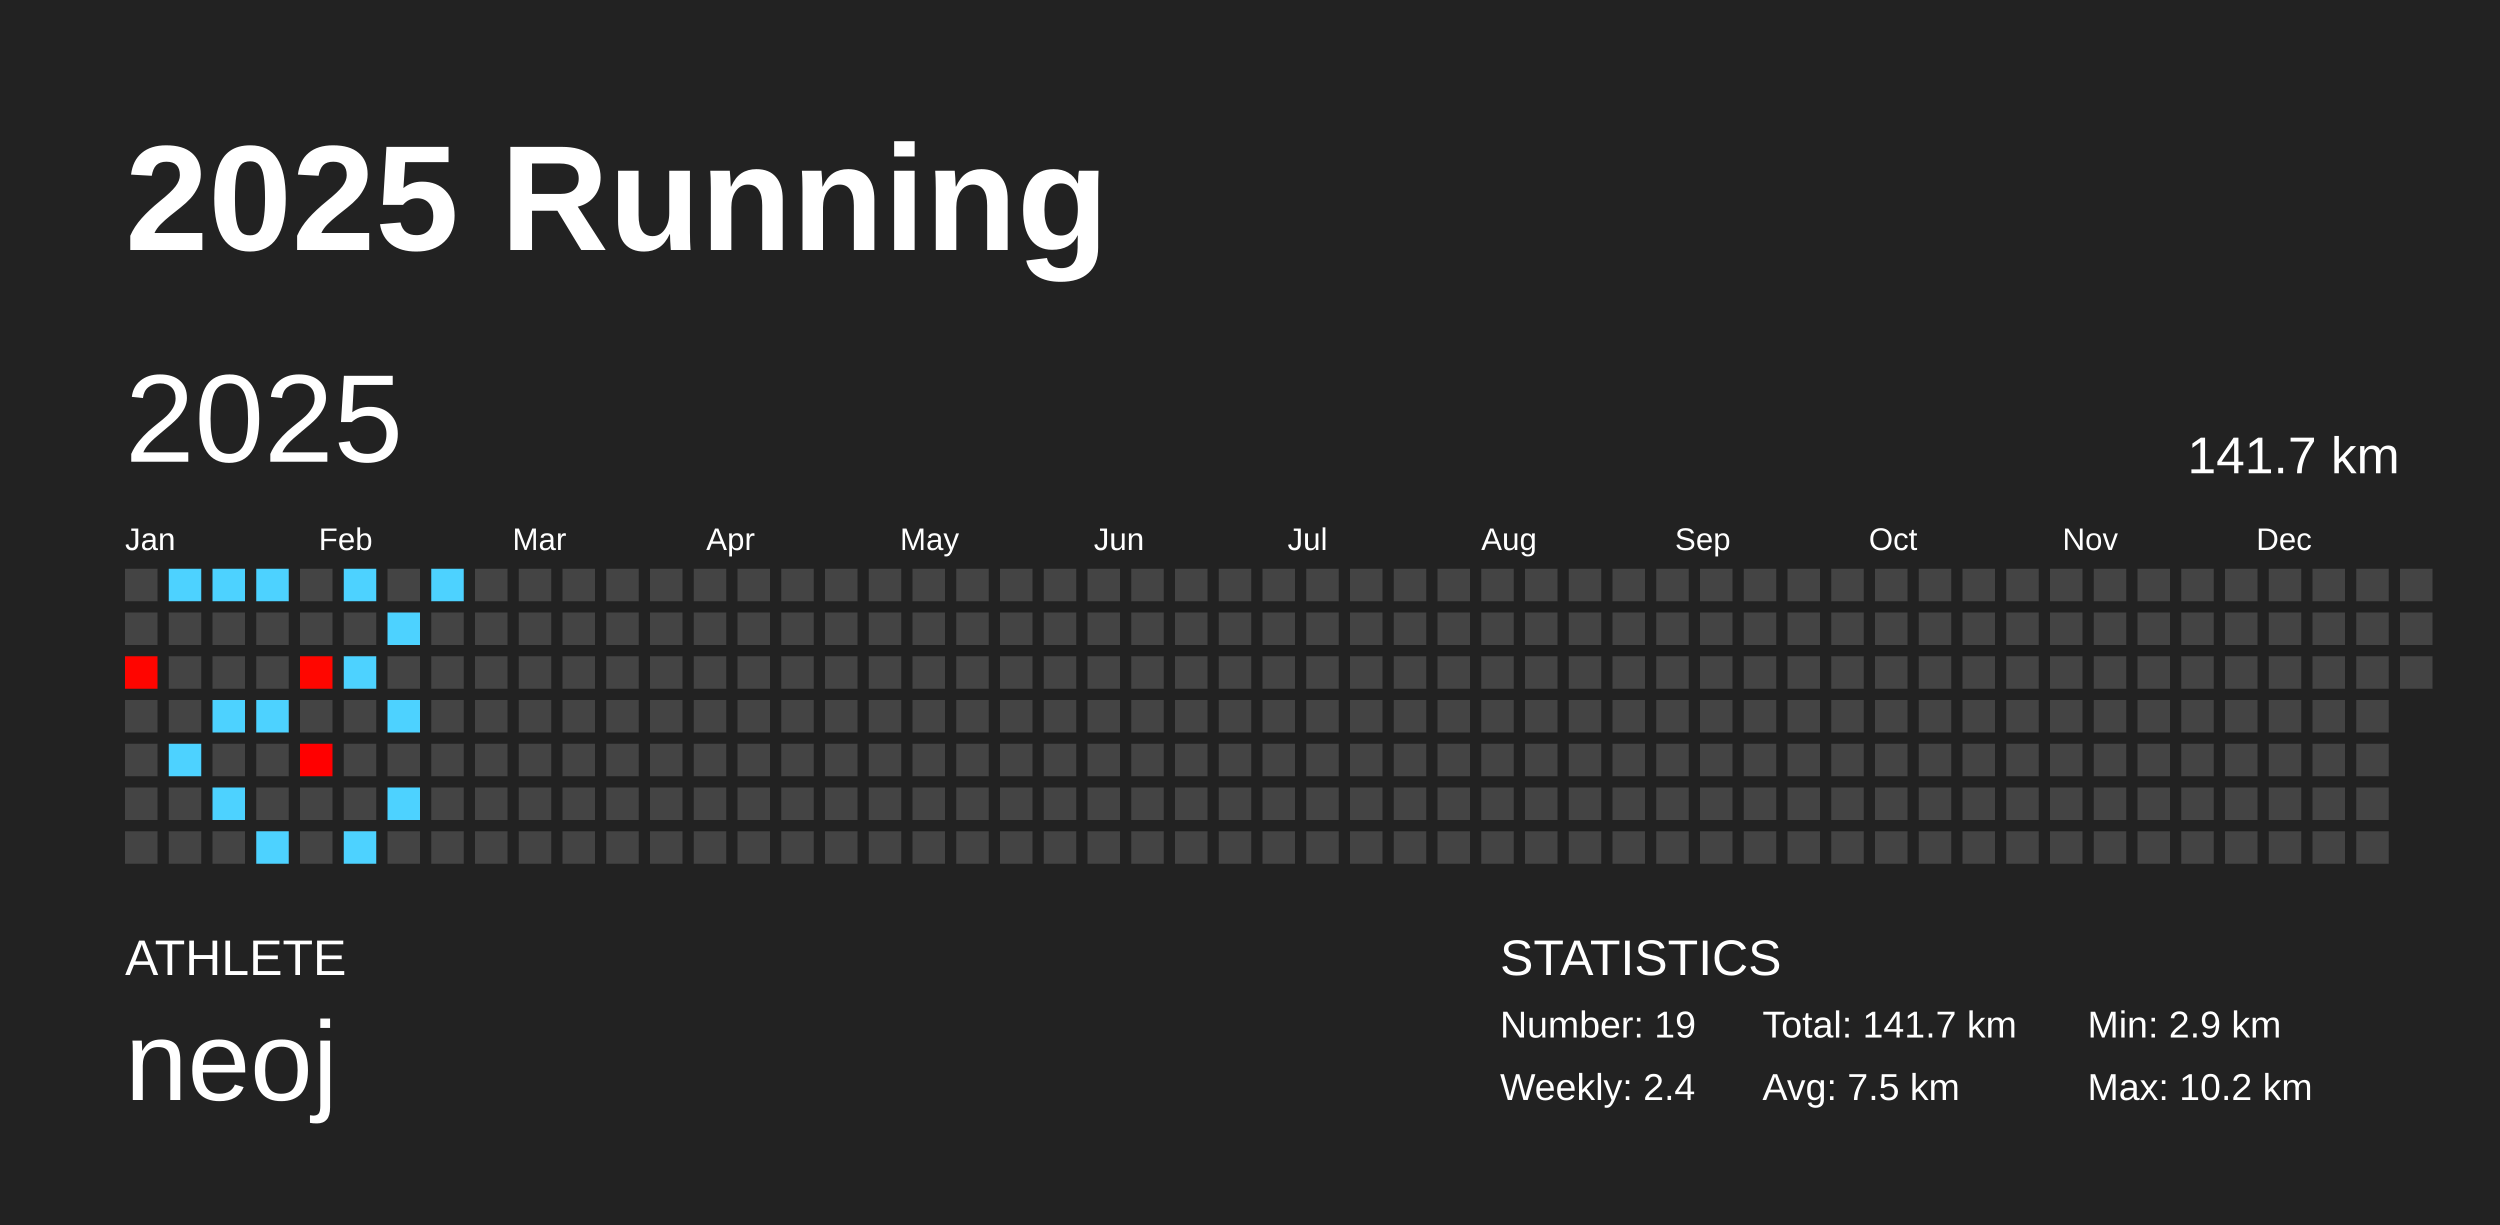
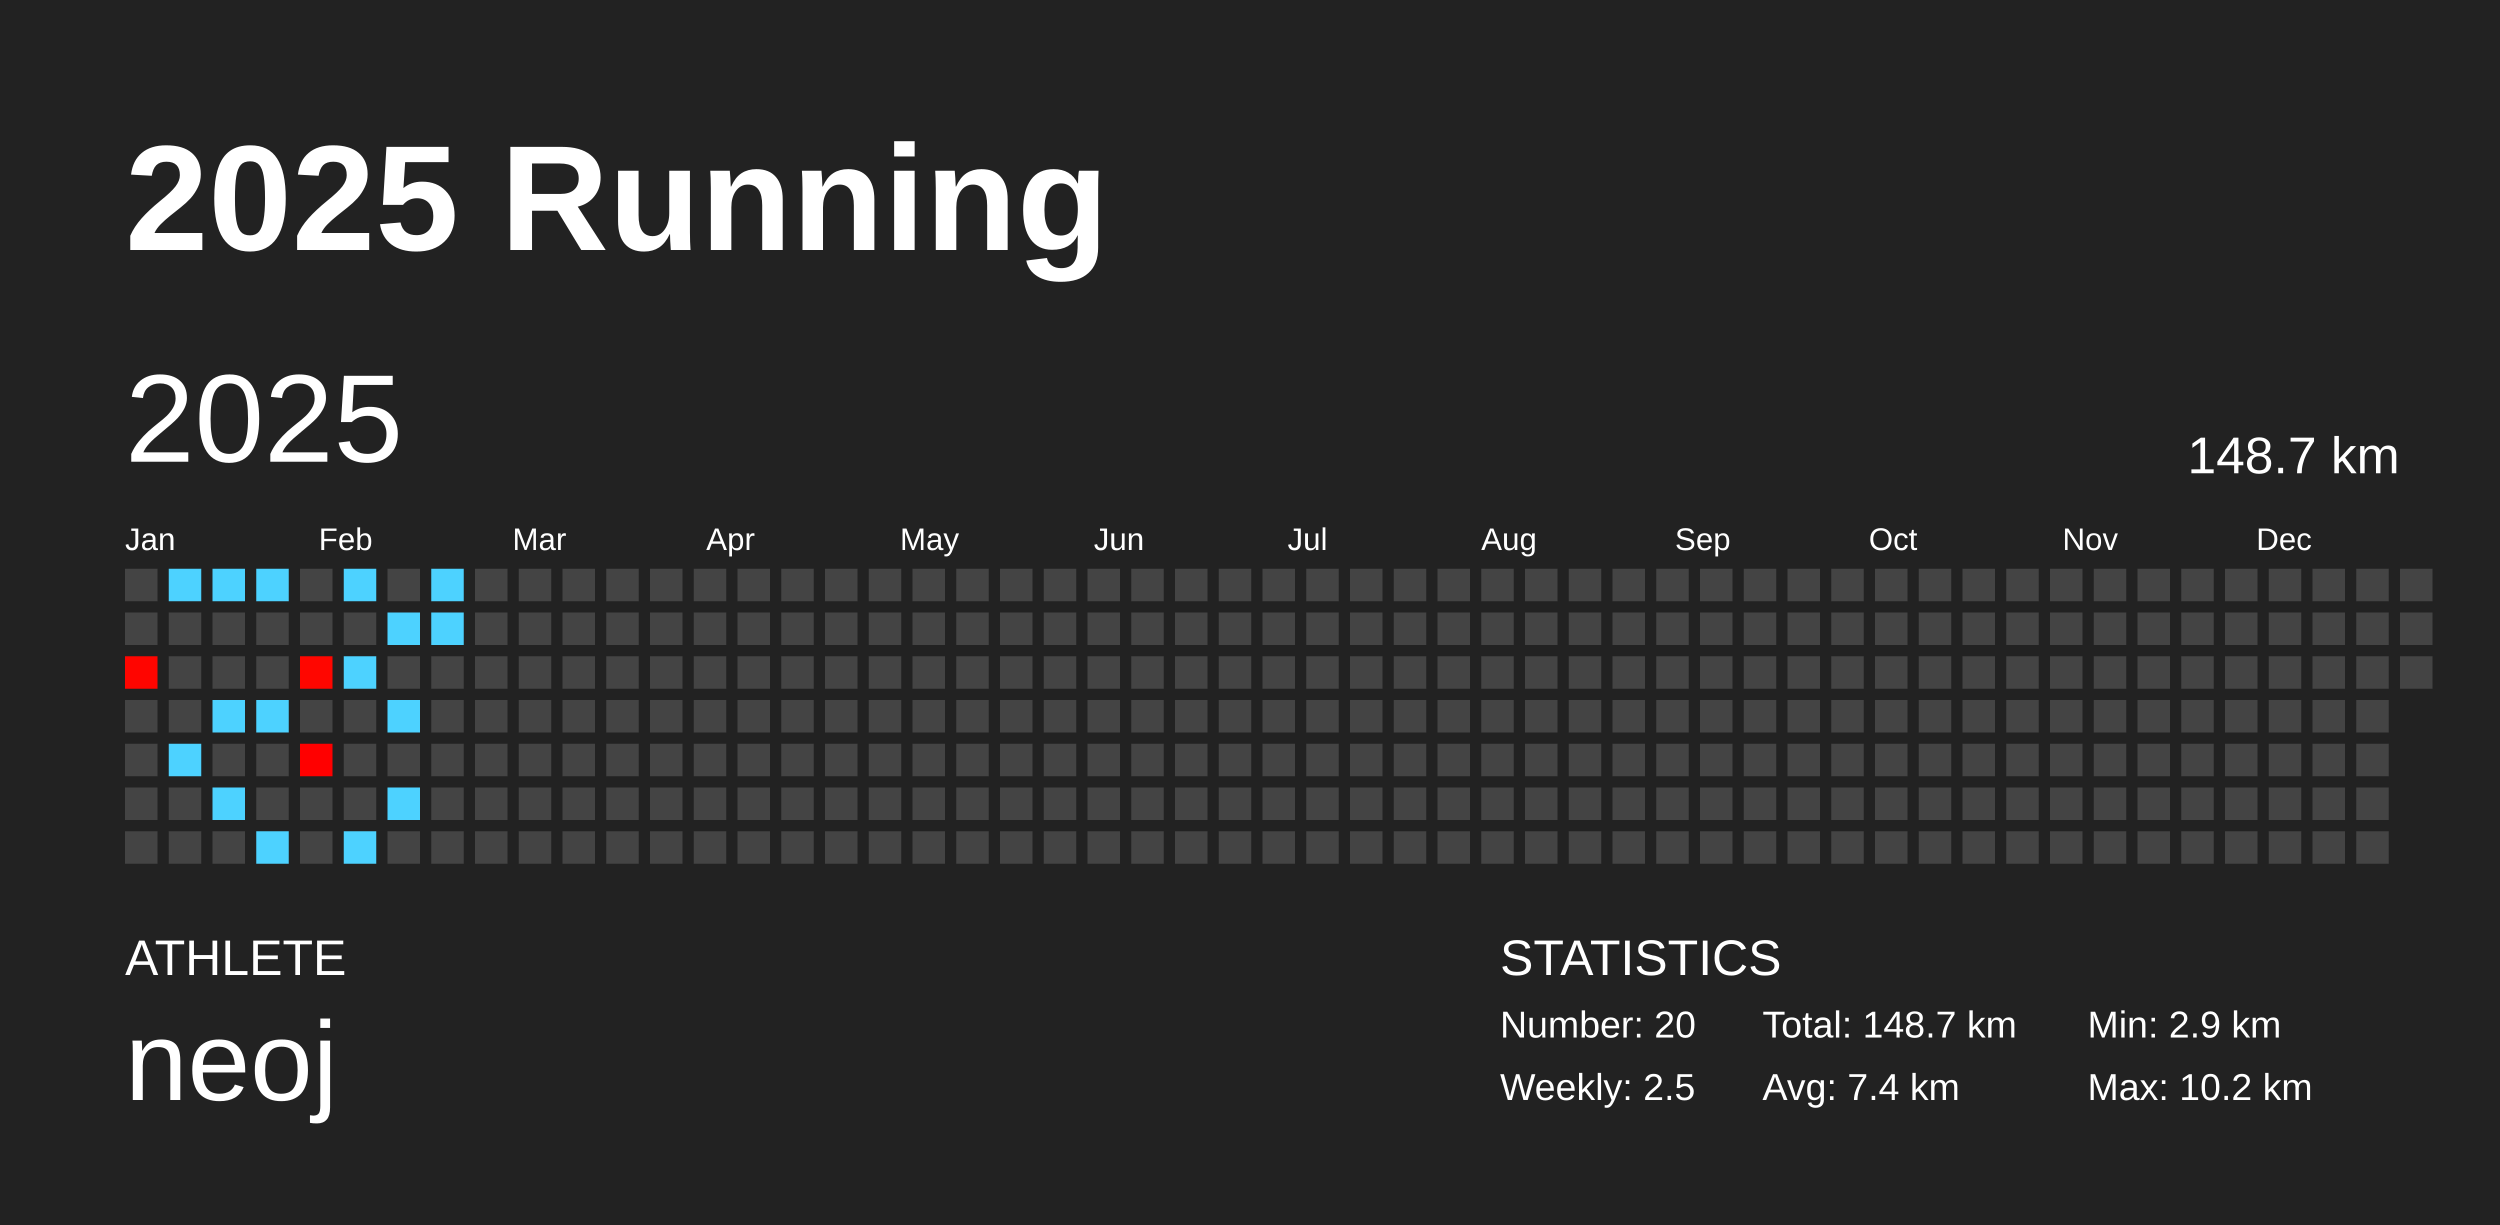
<svg xmlns="http://www.w3.org/2000/svg" baseProfile="full" height="98mm" version="1.1" viewBox="0,0,200,98" width="200mm">
  <defs />
  <rect fill="#222222" height="98" width="200" x="0" y="0" />
  <text fill="#FFFFFF" style="font-size:12px; font-family:Arial; font-weight:bold;" x="10" y="20">2025 Running</text>
  <text fill="#FFFFFF" style="font-size:4px; font-family:Arial" x="10" y="78">ATHLETE</text>
  <text fill="#FFFFFF" style="font-size:9px; font-family:Arial" x="10" y="88">neoj</text>
  <text fill="#FFFFFF" style="font-size:4px; font-family:Arial" x="120" y="78">STATISTICS</text>
-   <text fill="#FFFFFF" style="font-size:3px; font-family:Arial" x="120" y="83">Number: 19</text>
-   <text fill="#FFFFFF" style="font-size:3px; font-family:Arial" x="120" y="88">Weekly: 2.4</text>
-   <text fill="#FFFFFF" style="font-size:3px; font-family:Arial" x="141" y="83">Total: 141.7 km</text>
-   <text fill="#FFFFFF" style="font-size:3px; font-family:Arial" x="141" y="88">Avg: 7.5 km</text>
+   <text fill="#FFFFFF" style="font-size:3px; font-family:Arial" x="120" y="83">Number: 20</text>
+   <text fill="#FFFFFF" style="font-size:3px; font-family:Arial" x="120" y="88">Weekly: 2.5</text>
+   <text fill="#FFFFFF" style="font-size:3px; font-family:Arial" x="141" y="83">Total: 148.7 km</text>
+   <text fill="#FFFFFF" style="font-size:3px; font-family:Arial" x="141" y="88">Avg: 7.4 km</text>
  <text fill="#FFFFFF" style="font-size:3px; font-family:Arial" x="167" y="83">Min: 2.9 km</text>
  <text fill="#FFFFFF" style="font-size:3px; font-family:Arial" x="167" y="88">Max: 10.2 km</text>
  <text dominant-baseline="hanging" fill="#FFFFFF" style="font-size:10.0px; font-family:Arial;" x="10" y="30">2025</text>
-   <text dominant-baseline="hanging" fill="#FFFFFF" style="font-size:4.125px; font-family:Arial;" x="175" y="35">141.7 km</text>
+   <text dominant-baseline="hanging" fill="#FFFFFF" style="font-size:4.125px; font-family:Arial;" x="175" y="35">148.7 km</text>
  <text fill="#FFFFFF" style="font-size:2.5px; font-family:Arial" x="10.0" y="44">Jan</text>
  <text fill="#FFFFFF" style="font-size:2.5px; font-family:Arial" x="25.5" y="44">Feb</text>
  <text fill="#FFFFFF" style="font-size:2.5px; font-family:Arial" x="41.0" y="44">Mar</text>
  <text fill="#FFFFFF" style="font-size:2.5px; font-family:Arial" x="56.5" y="44">Apr</text>
  <text fill="#FFFFFF" style="font-size:2.5px; font-family:Arial" x="72.0" y="44">May</text>
  <text fill="#FFFFFF" style="font-size:2.5px; font-family:Arial" x="87.5" y="44">Jun</text>
  <text fill="#FFFFFF" style="font-size:2.5px; font-family:Arial" x="103.0" y="44">Jul</text>
  <text fill="#FFFFFF" style="font-size:2.5px; font-family:Arial" x="118.5" y="44">Aug</text>
  <text fill="#FFFFFF" style="font-size:2.5px; font-family:Arial" x="134.0" y="44">Sep</text>
  <text fill="#FFFFFF" style="font-size:2.5px; font-family:Arial" x="149.5" y="44">Oct</text>
  <text fill="#FFFFFF" style="font-size:2.5px; font-family:Arial" x="165.0" y="44">Nov</text>
  <text fill="#FFFFFF" style="font-size:2.5px; font-family:Arial" x="180.5" y="44">Dec</text>
  <rect fill="#444444" height="2.6" width="2.6" x="10.0" y="45.5" />
  <rect fill="#444444" height="2.6" width="2.6" x="10.0" y="49.0" />
  <rect fill="#ff0500" height="2.6" width="2.6" x="10.0" y="52.5" />
  <rect fill="#444444" height="2.6" width="2.6" x="10.0" y="56.0" />
  <rect fill="#444444" height="2.6" width="2.6" x="10.0" y="59.5" />
  <rect fill="#444444" height="2.6" width="2.6" x="10.0" y="63.0" />
  <rect fill="#444444" height="2.6" width="2.6" x="10.0" y="66.5" />
  <rect fill="#4dd2ff" height="2.6" width="2.6" x="13.5" y="45.5" />
  <rect fill="#444444" height="2.6" width="2.6" x="13.5" y="49.0" />
  <rect fill="#444444" height="2.6" width="2.6" x="13.5" y="52.5" />
  <rect fill="#444444" height="2.6" width="2.6" x="13.5" y="56.0" />
  <rect fill="#4dd2ff" height="2.6" width="2.6" x="13.5" y="59.5" />
  <rect fill="#444444" height="2.6" width="2.6" x="13.5" y="63.0" />
  <rect fill="#444444" height="2.6" width="2.6" x="13.5" y="66.5" />
  <rect fill="#4dd2ff" height="2.6" width="2.6" x="17.0" y="45.5" />
  <rect fill="#444444" height="2.6" width="2.6" x="17.0" y="49.0" />
  <rect fill="#444444" height="2.6" width="2.6" x="17.0" y="52.5" />
  <rect fill="#4dd2ff" height="2.6" width="2.6" x="17.0" y="56.0" />
  <rect fill="#444444" height="2.6" width="2.6" x="17.0" y="59.5" />
  <rect fill="#4dd2ff" height="2.6" width="2.6" x="17.0" y="63.0" />
  <rect fill="#444444" height="2.6" width="2.6" x="17.0" y="66.5" />
  <rect fill="#4dd2ff" height="2.6" width="2.6" x="20.5" y="45.5" />
  <rect fill="#444444" height="2.6" width="2.6" x="20.5" y="49.0" />
  <rect fill="#444444" height="2.6" width="2.6" x="20.5" y="52.5" />
  <rect fill="#4dd2ff" height="2.6" width="2.6" x="20.5" y="56.0" />
  <rect fill="#444444" height="2.6" width="2.6" x="20.5" y="59.5" />
  <rect fill="#444444" height="2.6" width="2.6" x="20.5" y="63.0" />
  <rect fill="#4dd2ff" height="2.6" width="2.6" x="20.5" y="66.5" />
  <rect fill="#444444" height="2.6" width="2.6" x="24.0" y="45.5" />
  <rect fill="#444444" height="2.6" width="2.6" x="24.0" y="49.0" />
  <rect fill="#ff0600" height="2.6" width="2.6" x="24.0" y="52.5" />
  <rect fill="#444444" height="2.6" width="2.6" x="24.0" y="56.0" />
  <rect fill="#ff0000" height="2.6" width="2.6" x="24.0" y="59.5" />
  <rect fill="#444444" height="2.6" width="2.6" x="24.0" y="63.0" />
  <rect fill="#444444" height="2.6" width="2.6" x="24.0" y="66.5" />
  <rect fill="#4dd2ff" height="2.6" width="2.6" x="27.5" y="45.5" />
  <rect fill="#444444" height="2.6" width="2.6" x="27.5" y="49.0" />
  <rect fill="#4dd2ff" height="2.6" width="2.6" x="27.5" y="52.5" />
  <rect fill="#444444" height="2.6" width="2.6" x="27.5" y="56.0" />
  <rect fill="#444444" height="2.6" width="2.6" x="27.5" y="59.5" />
  <rect fill="#444444" height="2.6" width="2.6" x="27.5" y="63.0" />
  <rect fill="#4dd2ff" height="2.6" width="2.6" x="27.5" y="66.5" />
  <rect fill="#444444" height="2.6" width="2.6" x="31.0" y="45.5" />
  <rect fill="#4dd2ff" height="2.6" width="2.6" x="31.0" y="49.0" />
  <rect fill="#444444" height="2.6" width="2.6" x="31.0" y="52.5" />
  <rect fill="#4dd2ff" height="2.6" width="2.6" x="31.0" y="56.0" />
  <rect fill="#444444" height="2.6" width="2.6" x="31.0" y="59.5" />
  <rect fill="#4dd2ff" height="2.6" width="2.6" x="31.0" y="63.0" />
  <rect fill="#444444" height="2.6" width="2.6" x="31.0" y="66.5" />
  <rect fill="#4dd2ff" height="2.6" width="2.6" x="34.5" y="45.5" />
-   <rect fill="#444444" height="2.6" width="2.6" x="34.5" y="49.0" />
+   <rect fill="#4dd2ff" height="2.6" width="2.6" x="34.5" y="49.0" />
  <rect fill="#444444" height="2.6" width="2.6" x="34.5" y="52.5" />
  <rect fill="#444444" height="2.6" width="2.6" x="34.5" y="56.0" />
  <rect fill="#444444" height="2.6" width="2.6" x="34.5" y="59.5" />
  <rect fill="#444444" height="2.6" width="2.6" x="34.5" y="63.0" />
  <rect fill="#444444" height="2.6" width="2.6" x="34.5" y="66.5" />
  <rect fill="#444444" height="2.6" width="2.6" x="38.0" y="45.5" />
  <rect fill="#444444" height="2.6" width="2.6" x="38.0" y="49.0" />
  <rect fill="#444444" height="2.6" width="2.6" x="38.0" y="52.5" />
  <rect fill="#444444" height="2.6" width="2.6" x="38.0" y="56.0" />
  <rect fill="#444444" height="2.6" width="2.6" x="38.0" y="59.5" />
  <rect fill="#444444" height="2.6" width="2.6" x="38.0" y="63.0" />
  <rect fill="#444444" height="2.6" width="2.6" x="38.0" y="66.5" />
  <rect fill="#444444" height="2.6" width="2.6" x="41.5" y="45.5" />
  <rect fill="#444444" height="2.6" width="2.6" x="41.5" y="49.0" />
  <rect fill="#444444" height="2.6" width="2.6" x="41.5" y="52.5" />
  <rect fill="#444444" height="2.6" width="2.6" x="41.5" y="56.0" />
  <rect fill="#444444" height="2.6" width="2.6" x="41.5" y="59.5" />
  <rect fill="#444444" height="2.6" width="2.6" x="41.5" y="63.0" />
  <rect fill="#444444" height="2.6" width="2.6" x="41.5" y="66.5" />
  <rect fill="#444444" height="2.6" width="2.6" x="45.0" y="45.5" />
  <rect fill="#444444" height="2.6" width="2.6" x="45.0" y="49.0" />
  <rect fill="#444444" height="2.6" width="2.6" x="45.0" y="52.5" />
  <rect fill="#444444" height="2.6" width="2.6" x="45.0" y="56.0" />
  <rect fill="#444444" height="2.6" width="2.6" x="45.0" y="59.5" />
  <rect fill="#444444" height="2.6" width="2.6" x="45.0" y="63.0" />
  <rect fill="#444444" height="2.6" width="2.6" x="45.0" y="66.5" />
  <rect fill="#444444" height="2.6" width="2.6" x="48.5" y="45.5" />
  <rect fill="#444444" height="2.6" width="2.6" x="48.5" y="49.0" />
  <rect fill="#444444" height="2.6" width="2.6" x="48.5" y="52.5" />
  <rect fill="#444444" height="2.6" width="2.6" x="48.5" y="56.0" />
  <rect fill="#444444" height="2.6" width="2.6" x="48.5" y="59.5" />
  <rect fill="#444444" height="2.6" width="2.6" x="48.5" y="63.0" />
  <rect fill="#444444" height="2.6" width="2.6" x="48.5" y="66.5" />
  <rect fill="#444444" height="2.6" width="2.6" x="52.0" y="45.5" />
  <rect fill="#444444" height="2.6" width="2.6" x="52.0" y="49.0" />
  <rect fill="#444444" height="2.6" width="2.6" x="52.0" y="52.5" />
  <rect fill="#444444" height="2.6" width="2.6" x="52.0" y="56.0" />
  <rect fill="#444444" height="2.6" width="2.6" x="52.0" y="59.5" />
  <rect fill="#444444" height="2.6" width="2.6" x="52.0" y="63.0" />
  <rect fill="#444444" height="2.6" width="2.6" x="52.0" y="66.5" />
  <rect fill="#444444" height="2.6" width="2.6" x="55.5" y="45.5" />
  <rect fill="#444444" height="2.6" width="2.6" x="55.5" y="49.0" />
  <rect fill="#444444" height="2.6" width="2.6" x="55.5" y="52.5" />
  <rect fill="#444444" height="2.6" width="2.6" x="55.5" y="56.0" />
  <rect fill="#444444" height="2.6" width="2.6" x="55.5" y="59.5" />
  <rect fill="#444444" height="2.6" width="2.6" x="55.5" y="63.0" />
  <rect fill="#444444" height="2.6" width="2.6" x="55.5" y="66.5" />
  <rect fill="#444444" height="2.6" width="2.6" x="59.0" y="45.5" />
  <rect fill="#444444" height="2.6" width="2.6" x="59.0" y="49.0" />
  <rect fill="#444444" height="2.6" width="2.6" x="59.0" y="52.5" />
  <rect fill="#444444" height="2.6" width="2.6" x="59.0" y="56.0" />
  <rect fill="#444444" height="2.6" width="2.6" x="59.0" y="59.5" />
  <rect fill="#444444" height="2.6" width="2.6" x="59.0" y="63.0" />
  <rect fill="#444444" height="2.6" width="2.6" x="59.0" y="66.5" />
  <rect fill="#444444" height="2.6" width="2.6" x="62.5" y="45.5" />
  <rect fill="#444444" height="2.6" width="2.6" x="62.5" y="49.0" />
  <rect fill="#444444" height="2.6" width="2.6" x="62.5" y="52.5" />
  <rect fill="#444444" height="2.6" width="2.6" x="62.5" y="56.0" />
  <rect fill="#444444" height="2.6" width="2.6" x="62.5" y="59.5" />
  <rect fill="#444444" height="2.6" width="2.6" x="62.5" y="63.0" />
  <rect fill="#444444" height="2.6" width="2.6" x="62.5" y="66.5" />
  <rect fill="#444444" height="2.6" width="2.6" x="66.0" y="45.5" />
  <rect fill="#444444" height="2.6" width="2.6" x="66.0" y="49.0" />
  <rect fill="#444444" height="2.6" width="2.6" x="66.0" y="52.5" />
  <rect fill="#444444" height="2.6" width="2.6" x="66.0" y="56.0" />
  <rect fill="#444444" height="2.6" width="2.6" x="66.0" y="59.5" />
  <rect fill="#444444" height="2.6" width="2.6" x="66.0" y="63.0" />
  <rect fill="#444444" height="2.6" width="2.6" x="66.0" y="66.5" />
  <rect fill="#444444" height="2.6" width="2.6" x="69.5" y="45.5" />
  <rect fill="#444444" height="2.6" width="2.6" x="69.5" y="49.0" />
  <rect fill="#444444" height="2.6" width="2.6" x="69.5" y="52.5" />
  <rect fill="#444444" height="2.6" width="2.6" x="69.5" y="56.0" />
  <rect fill="#444444" height="2.6" width="2.6" x="69.5" y="59.5" />
  <rect fill="#444444" height="2.6" width="2.6" x="69.5" y="63.0" />
  <rect fill="#444444" height="2.6" width="2.6" x="69.5" y="66.5" />
  <rect fill="#444444" height="2.6" width="2.6" x="73.0" y="45.5" />
  <rect fill="#444444" height="2.6" width="2.6" x="73.0" y="49.0" />
  <rect fill="#444444" height="2.6" width="2.6" x="73.0" y="52.5" />
  <rect fill="#444444" height="2.6" width="2.6" x="73.0" y="56.0" />
  <rect fill="#444444" height="2.6" width="2.6" x="73.0" y="59.5" />
  <rect fill="#444444" height="2.6" width="2.6" x="73.0" y="63.0" />
  <rect fill="#444444" height="2.6" width="2.6" x="73.0" y="66.5" />
  <rect fill="#444444" height="2.6" width="2.6" x="76.5" y="45.5" />
  <rect fill="#444444" height="2.6" width="2.6" x="76.5" y="49.0" />
  <rect fill="#444444" height="2.6" width="2.6" x="76.5" y="52.5" />
  <rect fill="#444444" height="2.6" width="2.6" x="76.5" y="56.0" />
  <rect fill="#444444" height="2.6" width="2.6" x="76.5" y="59.5" />
  <rect fill="#444444" height="2.6" width="2.6" x="76.5" y="63.0" />
  <rect fill="#444444" height="2.6" width="2.6" x="76.5" y="66.5" />
  <rect fill="#444444" height="2.6" width="2.6" x="80.0" y="45.5" />
  <rect fill="#444444" height="2.6" width="2.6" x="80.0" y="49.0" />
  <rect fill="#444444" height="2.6" width="2.6" x="80.0" y="52.5" />
  <rect fill="#444444" height="2.6" width="2.6" x="80.0" y="56.0" />
  <rect fill="#444444" height="2.6" width="2.6" x="80.0" y="59.5" />
  <rect fill="#444444" height="2.6" width="2.6" x="80.0" y="63.0" />
  <rect fill="#444444" height="2.6" width="2.6" x="80.0" y="66.5" />
  <rect fill="#444444" height="2.6" width="2.6" x="83.5" y="45.5" />
  <rect fill="#444444" height="2.6" width="2.6" x="83.5" y="49.0" />
  <rect fill="#444444" height="2.6" width="2.6" x="83.5" y="52.5" />
  <rect fill="#444444" height="2.6" width="2.6" x="83.5" y="56.0" />
  <rect fill="#444444" height="2.6" width="2.6" x="83.5" y="59.5" />
  <rect fill="#444444" height="2.6" width="2.6" x="83.5" y="63.0" />
  <rect fill="#444444" height="2.6" width="2.6" x="83.5" y="66.5" />
  <rect fill="#444444" height="2.6" width="2.6" x="87.0" y="45.5" />
  <rect fill="#444444" height="2.6" width="2.6" x="87.0" y="49.0" />
  <rect fill="#444444" height="2.6" width="2.6" x="87.0" y="52.5" />
  <rect fill="#444444" height="2.6" width="2.6" x="87.0" y="56.0" />
  <rect fill="#444444" height="2.6" width="2.6" x="87.0" y="59.5" />
  <rect fill="#444444" height="2.6" width="2.6" x="87.0" y="63.0" />
  <rect fill="#444444" height="2.6" width="2.6" x="87.0" y="66.5" />
  <rect fill="#444444" height="2.6" width="2.6" x="90.5" y="45.5" />
  <rect fill="#444444" height="2.6" width="2.6" x="90.5" y="49.0" />
  <rect fill="#444444" height="2.6" width="2.6" x="90.5" y="52.5" />
  <rect fill="#444444" height="2.6" width="2.6" x="90.5" y="56.0" />
  <rect fill="#444444" height="2.6" width="2.6" x="90.5" y="59.5" />
  <rect fill="#444444" height="2.6" width="2.6" x="90.5" y="63.0" />
  <rect fill="#444444" height="2.6" width="2.6" x="90.5" y="66.5" />
  <rect fill="#444444" height="2.6" width="2.6" x="94.0" y="45.5" />
  <rect fill="#444444" height="2.6" width="2.6" x="94.0" y="49.0" />
  <rect fill="#444444" height="2.6" width="2.6" x="94.0" y="52.5" />
  <rect fill="#444444" height="2.6" width="2.6" x="94.0" y="56.0" />
  <rect fill="#444444" height="2.6" width="2.6" x="94.0" y="59.5" />
  <rect fill="#444444" height="2.6" width="2.6" x="94.0" y="63.0" />
  <rect fill="#444444" height="2.6" width="2.6" x="94.0" y="66.5" />
  <rect fill="#444444" height="2.6" width="2.6" x="97.5" y="45.5" />
  <rect fill="#444444" height="2.6" width="2.6" x="97.5" y="49.0" />
  <rect fill="#444444" height="2.6" width="2.6" x="97.5" y="52.5" />
  <rect fill="#444444" height="2.6" width="2.6" x="97.5" y="56.0" />
  <rect fill="#444444" height="2.6" width="2.6" x="97.5" y="59.5" />
  <rect fill="#444444" height="2.6" width="2.6" x="97.5" y="63.0" />
  <rect fill="#444444" height="2.6" width="2.6" x="97.5" y="66.5" />
  <rect fill="#444444" height="2.6" width="2.6" x="101.0" y="45.5" />
  <rect fill="#444444" height="2.6" width="2.6" x="101.0" y="49.0" />
  <rect fill="#444444" height="2.6" width="2.6" x="101.0" y="52.5" />
  <rect fill="#444444" height="2.6" width="2.6" x="101.0" y="56.0" />
  <rect fill="#444444" height="2.6" width="2.6" x="101.0" y="59.5" />
  <rect fill="#444444" height="2.6" width="2.6" x="101.0" y="63.0" />
  <rect fill="#444444" height="2.6" width="2.6" x="101.0" y="66.5" />
  <rect fill="#444444" height="2.6" width="2.6" x="104.5" y="45.5" />
  <rect fill="#444444" height="2.6" width="2.6" x="104.5" y="49.0" />
  <rect fill="#444444" height="2.6" width="2.6" x="104.5" y="52.5" />
  <rect fill="#444444" height="2.6" width="2.6" x="104.5" y="56.0" />
  <rect fill="#444444" height="2.6" width="2.6" x="104.5" y="59.5" />
  <rect fill="#444444" height="2.6" width="2.6" x="104.5" y="63.0" />
  <rect fill="#444444" height="2.6" width="2.6" x="104.5" y="66.5" />
  <rect fill="#444444" height="2.6" width="2.6" x="108.0" y="45.5" />
  <rect fill="#444444" height="2.6" width="2.6" x="108.0" y="49.0" />
  <rect fill="#444444" height="2.6" width="2.6" x="108.0" y="52.5" />
  <rect fill="#444444" height="2.6" width="2.6" x="108.0" y="56.0" />
  <rect fill="#444444" height="2.6" width="2.6" x="108.0" y="59.5" />
  <rect fill="#444444" height="2.6" width="2.6" x="108.0" y="63.0" />
  <rect fill="#444444" height="2.6" width="2.6" x="108.0" y="66.5" />
  <rect fill="#444444" height="2.6" width="2.6" x="111.5" y="45.5" />
  <rect fill="#444444" height="2.6" width="2.6" x="111.5" y="49.0" />
  <rect fill="#444444" height="2.6" width="2.6" x="111.5" y="52.5" />
  <rect fill="#444444" height="2.6" width="2.6" x="111.5" y="56.0" />
  <rect fill="#444444" height="2.6" width="2.6" x="111.5" y="59.5" />
  <rect fill="#444444" height="2.6" width="2.6" x="111.5" y="63.0" />
  <rect fill="#444444" height="2.6" width="2.6" x="111.5" y="66.5" />
  <rect fill="#444444" height="2.6" width="2.6" x="115.0" y="45.5" />
  <rect fill="#444444" height="2.6" width="2.6" x="115.0" y="49.0" />
  <rect fill="#444444" height="2.6" width="2.6" x="115.0" y="52.5" />
  <rect fill="#444444" height="2.6" width="2.6" x="115.0" y="56.0" />
  <rect fill="#444444" height="2.6" width="2.6" x="115.0" y="59.5" />
  <rect fill="#444444" height="2.6" width="2.6" x="115.0" y="63.0" />
  <rect fill="#444444" height="2.6" width="2.6" x="115.0" y="66.5" />
  <rect fill="#444444" height="2.6" width="2.6" x="118.5" y="45.5" />
  <rect fill="#444444" height="2.6" width="2.6" x="118.5" y="49.0" />
  <rect fill="#444444" height="2.6" width="2.6" x="118.5" y="52.5" />
  <rect fill="#444444" height="2.6" width="2.6" x="118.5" y="56.0" />
  <rect fill="#444444" height="2.6" width="2.6" x="118.5" y="59.5" />
  <rect fill="#444444" height="2.6" width="2.6" x="118.5" y="63.0" />
  <rect fill="#444444" height="2.6" width="2.6" x="118.5" y="66.5" />
  <rect fill="#444444" height="2.6" width="2.6" x="122.0" y="45.5" />
  <rect fill="#444444" height="2.6" width="2.6" x="122.0" y="49.0" />
  <rect fill="#444444" height="2.6" width="2.6" x="122.0" y="52.5" />
  <rect fill="#444444" height="2.6" width="2.6" x="122.0" y="56.0" />
  <rect fill="#444444" height="2.6" width="2.6" x="122.0" y="59.5" />
  <rect fill="#444444" height="2.6" width="2.6" x="122.0" y="63.0" />
  <rect fill="#444444" height="2.6" width="2.6" x="122.0" y="66.5" />
  <rect fill="#444444" height="2.6" width="2.6" x="125.5" y="45.5" />
  <rect fill="#444444" height="2.6" width="2.6" x="125.5" y="49.0" />
  <rect fill="#444444" height="2.6" width="2.6" x="125.5" y="52.5" />
  <rect fill="#444444" height="2.6" width="2.6" x="125.5" y="56.0" />
  <rect fill="#444444" height="2.6" width="2.6" x="125.5" y="59.5" />
  <rect fill="#444444" height="2.6" width="2.6" x="125.5" y="63.0" />
  <rect fill="#444444" height="2.6" width="2.6" x="125.5" y="66.5" />
  <rect fill="#444444" height="2.6" width="2.6" x="129.0" y="45.5" />
  <rect fill="#444444" height="2.6" width="2.6" x="129.0" y="49.0" />
  <rect fill="#444444" height="2.6" width="2.6" x="129.0" y="52.5" />
  <rect fill="#444444" height="2.6" width="2.6" x="129.0" y="56.0" />
  <rect fill="#444444" height="2.6" width="2.6" x="129.0" y="59.5" />
  <rect fill="#444444" height="2.6" width="2.6" x="129.0" y="63.0" />
  <rect fill="#444444" height="2.6" width="2.6" x="129.0" y="66.5" />
  <rect fill="#444444" height="2.6" width="2.6" x="132.5" y="45.5" />
  <rect fill="#444444" height="2.6" width="2.6" x="132.5" y="49.0" />
  <rect fill="#444444" height="2.6" width="2.6" x="132.5" y="52.5" />
  <rect fill="#444444" height="2.6" width="2.6" x="132.5" y="56.0" />
  <rect fill="#444444" height="2.6" width="2.6" x="132.5" y="59.5" />
  <rect fill="#444444" height="2.6" width="2.6" x="132.5" y="63.0" />
  <rect fill="#444444" height="2.6" width="2.6" x="132.5" y="66.5" />
  <rect fill="#444444" height="2.6" width="2.6" x="136.0" y="45.5" />
  <rect fill="#444444" height="2.6" width="2.6" x="136.0" y="49.0" />
  <rect fill="#444444" height="2.6" width="2.6" x="136.0" y="52.5" />
  <rect fill="#444444" height="2.6" width="2.6" x="136.0" y="56.0" />
  <rect fill="#444444" height="2.6" width="2.6" x="136.0" y="59.5" />
  <rect fill="#444444" height="2.6" width="2.6" x="136.0" y="63.0" />
  <rect fill="#444444" height="2.6" width="2.6" x="136.0" y="66.5" />
  <rect fill="#444444" height="2.6" width="2.6" x="139.5" y="45.5" />
  <rect fill="#444444" height="2.6" width="2.6" x="139.5" y="49.0" />
  <rect fill="#444444" height="2.6" width="2.6" x="139.5" y="52.5" />
  <rect fill="#444444" height="2.6" width="2.6" x="139.5" y="56.0" />
  <rect fill="#444444" height="2.6" width="2.6" x="139.5" y="59.5" />
  <rect fill="#444444" height="2.6" width="2.6" x="139.5" y="63.0" />
  <rect fill="#444444" height="2.6" width="2.6" x="139.5" y="66.5" />
  <rect fill="#444444" height="2.6" width="2.6" x="143.0" y="45.5" />
  <rect fill="#444444" height="2.6" width="2.6" x="143.0" y="49.0" />
  <rect fill="#444444" height="2.6" width="2.6" x="143.0" y="52.5" />
  <rect fill="#444444" height="2.6" width="2.6" x="143.0" y="56.0" />
  <rect fill="#444444" height="2.6" width="2.6" x="143.0" y="59.5" />
  <rect fill="#444444" height="2.6" width="2.6" x="143.0" y="63.0" />
  <rect fill="#444444" height="2.6" width="2.6" x="143.0" y="66.5" />
  <rect fill="#444444" height="2.6" width="2.6" x="146.5" y="45.5" />
  <rect fill="#444444" height="2.6" width="2.6" x="146.5" y="49.0" />
  <rect fill="#444444" height="2.6" width="2.6" x="146.5" y="52.5" />
  <rect fill="#444444" height="2.6" width="2.6" x="146.5" y="56.0" />
  <rect fill="#444444" height="2.6" width="2.6" x="146.5" y="59.5" />
  <rect fill="#444444" height="2.6" width="2.6" x="146.5" y="63.0" />
  <rect fill="#444444" height="2.6" width="2.6" x="146.5" y="66.5" />
  <rect fill="#444444" height="2.6" width="2.6" x="150.0" y="45.5" />
  <rect fill="#444444" height="2.6" width="2.6" x="150.0" y="49.0" />
  <rect fill="#444444" height="2.6" width="2.6" x="150.0" y="52.5" />
  <rect fill="#444444" height="2.6" width="2.6" x="150.0" y="56.0" />
  <rect fill="#444444" height="2.6" width="2.6" x="150.0" y="59.5" />
  <rect fill="#444444" height="2.6" width="2.6" x="150.0" y="63.0" />
  <rect fill="#444444" height="2.6" width="2.6" x="150.0" y="66.5" />
  <rect fill="#444444" height="2.6" width="2.6" x="153.5" y="45.5" />
  <rect fill="#444444" height="2.6" width="2.6" x="153.5" y="49.0" />
  <rect fill="#444444" height="2.6" width="2.6" x="153.5" y="52.5" />
  <rect fill="#444444" height="2.6" width="2.6" x="153.5" y="56.0" />
  <rect fill="#444444" height="2.6" width="2.6" x="153.5" y="59.5" />
  <rect fill="#444444" height="2.6" width="2.6" x="153.5" y="63.0" />
  <rect fill="#444444" height="2.6" width="2.6" x="153.5" y="66.5" />
  <rect fill="#444444" height="2.6" width="2.6" x="157.0" y="45.5" />
  <rect fill="#444444" height="2.6" width="2.6" x="157.0" y="49.0" />
  <rect fill="#444444" height="2.6" width="2.6" x="157.0" y="52.5" />
  <rect fill="#444444" height="2.6" width="2.6" x="157.0" y="56.0" />
  <rect fill="#444444" height="2.6" width="2.6" x="157.0" y="59.5" />
  <rect fill="#444444" height="2.6" width="2.6" x="157.0" y="63.0" />
  <rect fill="#444444" height="2.6" width="2.6" x="157.0" y="66.5" />
  <rect fill="#444444" height="2.6" width="2.6" x="160.5" y="45.5" />
  <rect fill="#444444" height="2.6" width="2.6" x="160.5" y="49.0" />
  <rect fill="#444444" height="2.6" width="2.6" x="160.5" y="52.5" />
  <rect fill="#444444" height="2.6" width="2.6" x="160.5" y="56.0" />
  <rect fill="#444444" height="2.6" width="2.6" x="160.5" y="59.5" />
  <rect fill="#444444" height="2.6" width="2.6" x="160.5" y="63.0" />
  <rect fill="#444444" height="2.6" width="2.6" x="160.5" y="66.5" />
  <rect fill="#444444" height="2.6" width="2.6" x="164.0" y="45.5" />
  <rect fill="#444444" height="2.6" width="2.6" x="164.0" y="49.0" />
  <rect fill="#444444" height="2.6" width="2.6" x="164.0" y="52.5" />
  <rect fill="#444444" height="2.6" width="2.6" x="164.0" y="56.0" />
  <rect fill="#444444" height="2.6" width="2.6" x="164.0" y="59.5" />
  <rect fill="#444444" height="2.6" width="2.6" x="164.0" y="63.0" />
  <rect fill="#444444" height="2.6" width="2.6" x="164.0" y="66.5" />
  <rect fill="#444444" height="2.6" width="2.6" x="167.5" y="45.5" />
  <rect fill="#444444" height="2.6" width="2.6" x="167.5" y="49.0" />
  <rect fill="#444444" height="2.6" width="2.6" x="167.5" y="52.5" />
  <rect fill="#444444" height="2.6" width="2.6" x="167.5" y="56.0" />
  <rect fill="#444444" height="2.6" width="2.6" x="167.5" y="59.5" />
  <rect fill="#444444" height="2.6" width="2.6" x="167.5" y="63.0" />
  <rect fill="#444444" height="2.6" width="2.6" x="167.5" y="66.5" />
  <rect fill="#444444" height="2.6" width="2.6" x="171.0" y="45.5" />
  <rect fill="#444444" height="2.6" width="2.6" x="171.0" y="49.0" />
  <rect fill="#444444" height="2.6" width="2.6" x="171.0" y="52.5" />
  <rect fill="#444444" height="2.6" width="2.6" x="171.0" y="56.0" />
  <rect fill="#444444" height="2.6" width="2.6" x="171.0" y="59.5" />
  <rect fill="#444444" height="2.6" width="2.6" x="171.0" y="63.0" />
  <rect fill="#444444" height="2.6" width="2.6" x="171.0" y="66.5" />
  <rect fill="#444444" height="2.6" width="2.6" x="174.5" y="45.5" />
  <rect fill="#444444" height="2.6" width="2.6" x="174.5" y="49.0" />
  <rect fill="#444444" height="2.6" width="2.6" x="174.5" y="52.5" />
  <rect fill="#444444" height="2.6" width="2.6" x="174.5" y="56.0" />
  <rect fill="#444444" height="2.6" width="2.6" x="174.5" y="59.5" />
  <rect fill="#444444" height="2.6" width="2.6" x="174.5" y="63.0" />
  <rect fill="#444444" height="2.6" width="2.6" x="174.5" y="66.5" />
  <rect fill="#444444" height="2.6" width="2.6" x="178.0" y="45.5" />
  <rect fill="#444444" height="2.6" width="2.6" x="178.0" y="49.0" />
  <rect fill="#444444" height="2.6" width="2.6" x="178.0" y="52.5" />
  <rect fill="#444444" height="2.6" width="2.6" x="178.0" y="56.0" />
  <rect fill="#444444" height="2.6" width="2.6" x="178.0" y="59.5" />
  <rect fill="#444444" height="2.6" width="2.6" x="178.0" y="63.0" />
  <rect fill="#444444" height="2.6" width="2.6" x="178.0" y="66.5" />
  <rect fill="#444444" height="2.6" width="2.6" x="181.5" y="45.5" />
  <rect fill="#444444" height="2.6" width="2.6" x="181.5" y="49.0" />
  <rect fill="#444444" height="2.6" width="2.6" x="181.5" y="52.5" />
  <rect fill="#444444" height="2.6" width="2.6" x="181.5" y="56.0" />
  <rect fill="#444444" height="2.6" width="2.6" x="181.5" y="59.5" />
  <rect fill="#444444" height="2.6" width="2.6" x="181.5" y="63.0" />
  <rect fill="#444444" height="2.6" width="2.6" x="181.5" y="66.5" />
  <rect fill="#444444" height="2.6" width="2.6" x="185.0" y="45.5" />
  <rect fill="#444444" height="2.6" width="2.6" x="185.0" y="49.0" />
  <rect fill="#444444" height="2.6" width="2.6" x="185.0" y="52.5" />
  <rect fill="#444444" height="2.6" width="2.6" x="185.0" y="56.0" />
  <rect fill="#444444" height="2.6" width="2.6" x="185.0" y="59.5" />
  <rect fill="#444444" height="2.6" width="2.6" x="185.0" y="63.0" />
  <rect fill="#444444" height="2.6" width="2.6" x="185.0" y="66.5" />
  <rect fill="#444444" height="2.6" width="2.6" x="188.5" y="45.5" />
  <rect fill="#444444" height="2.6" width="2.6" x="188.5" y="49.0" />
  <rect fill="#444444" height="2.6" width="2.6" x="188.5" y="52.5" />
  <rect fill="#444444" height="2.6" width="2.6" x="188.5" y="56.0" />
  <rect fill="#444444" height="2.6" width="2.6" x="188.5" y="59.5" />
  <rect fill="#444444" height="2.6" width="2.6" x="188.5" y="63.0" />
  <rect fill="#444444" height="2.6" width="2.6" x="188.5" y="66.5" />
  <rect fill="#444444" height="2.6" width="2.6" x="192.0" y="45.5" />
  <rect fill="#444444" height="2.6" width="2.6" x="192.0" y="49.0" />
  <rect fill="#444444" height="2.6" width="2.6" x="192.0" y="52.5" />
</svg>
